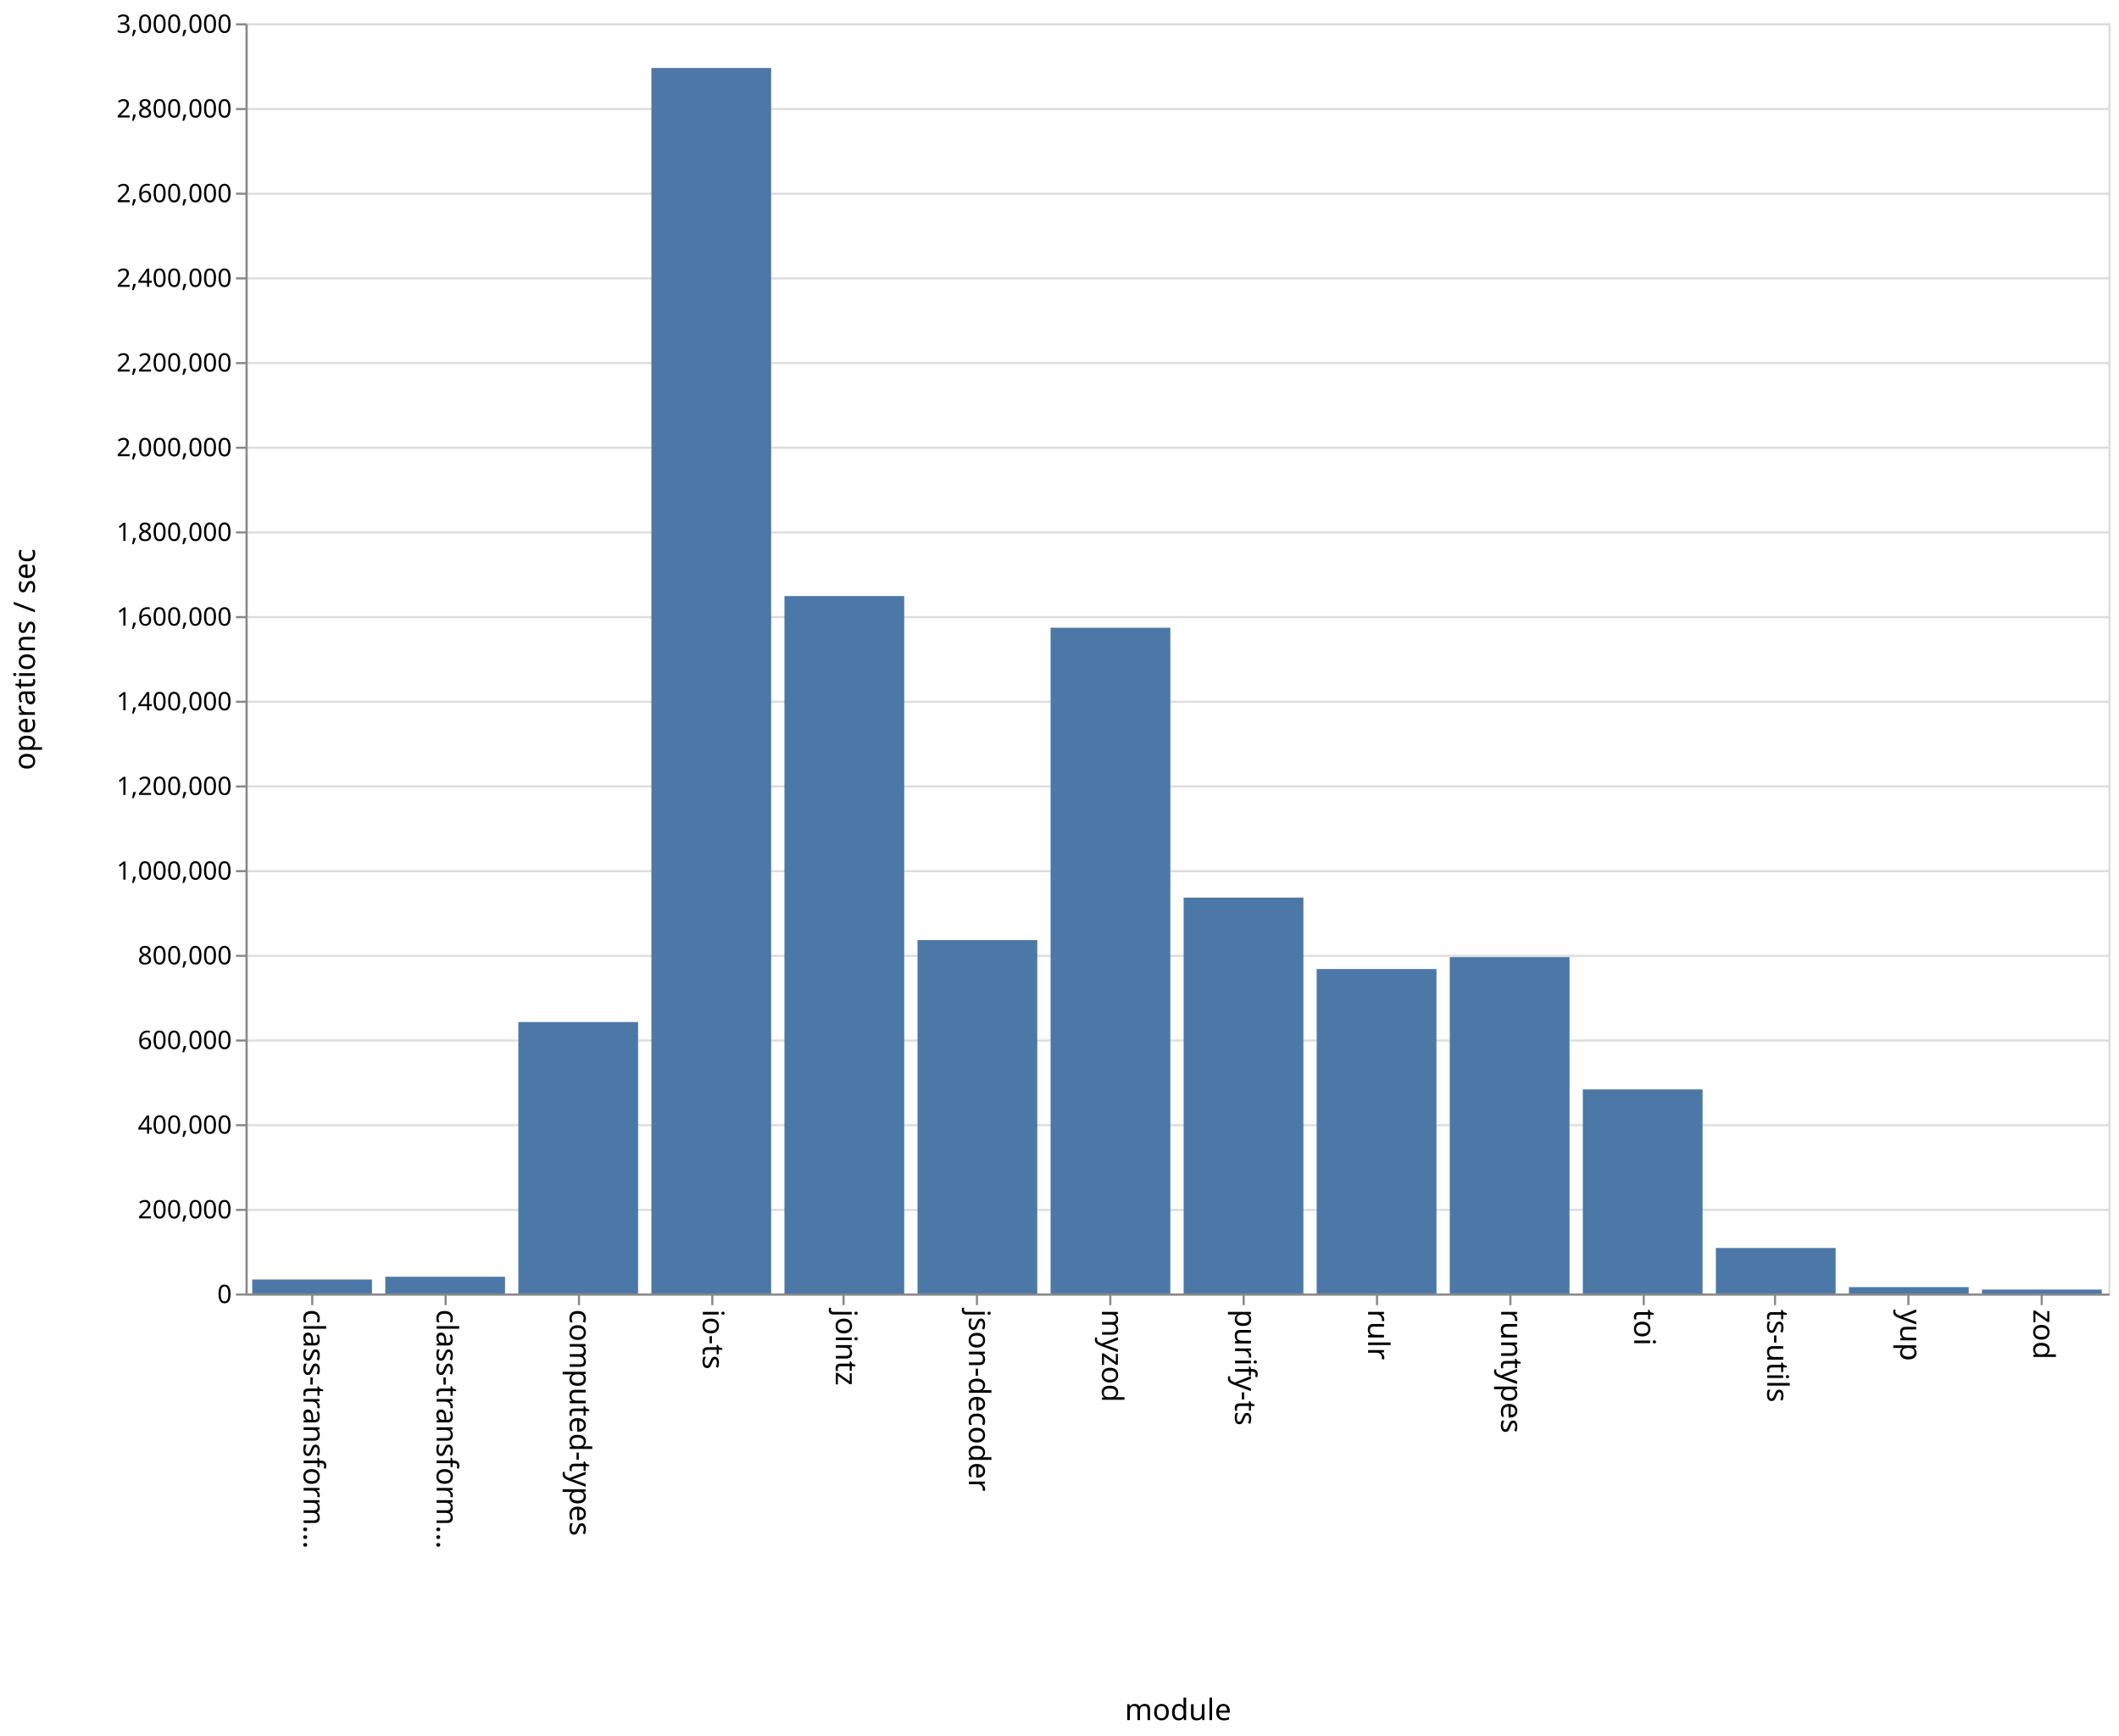
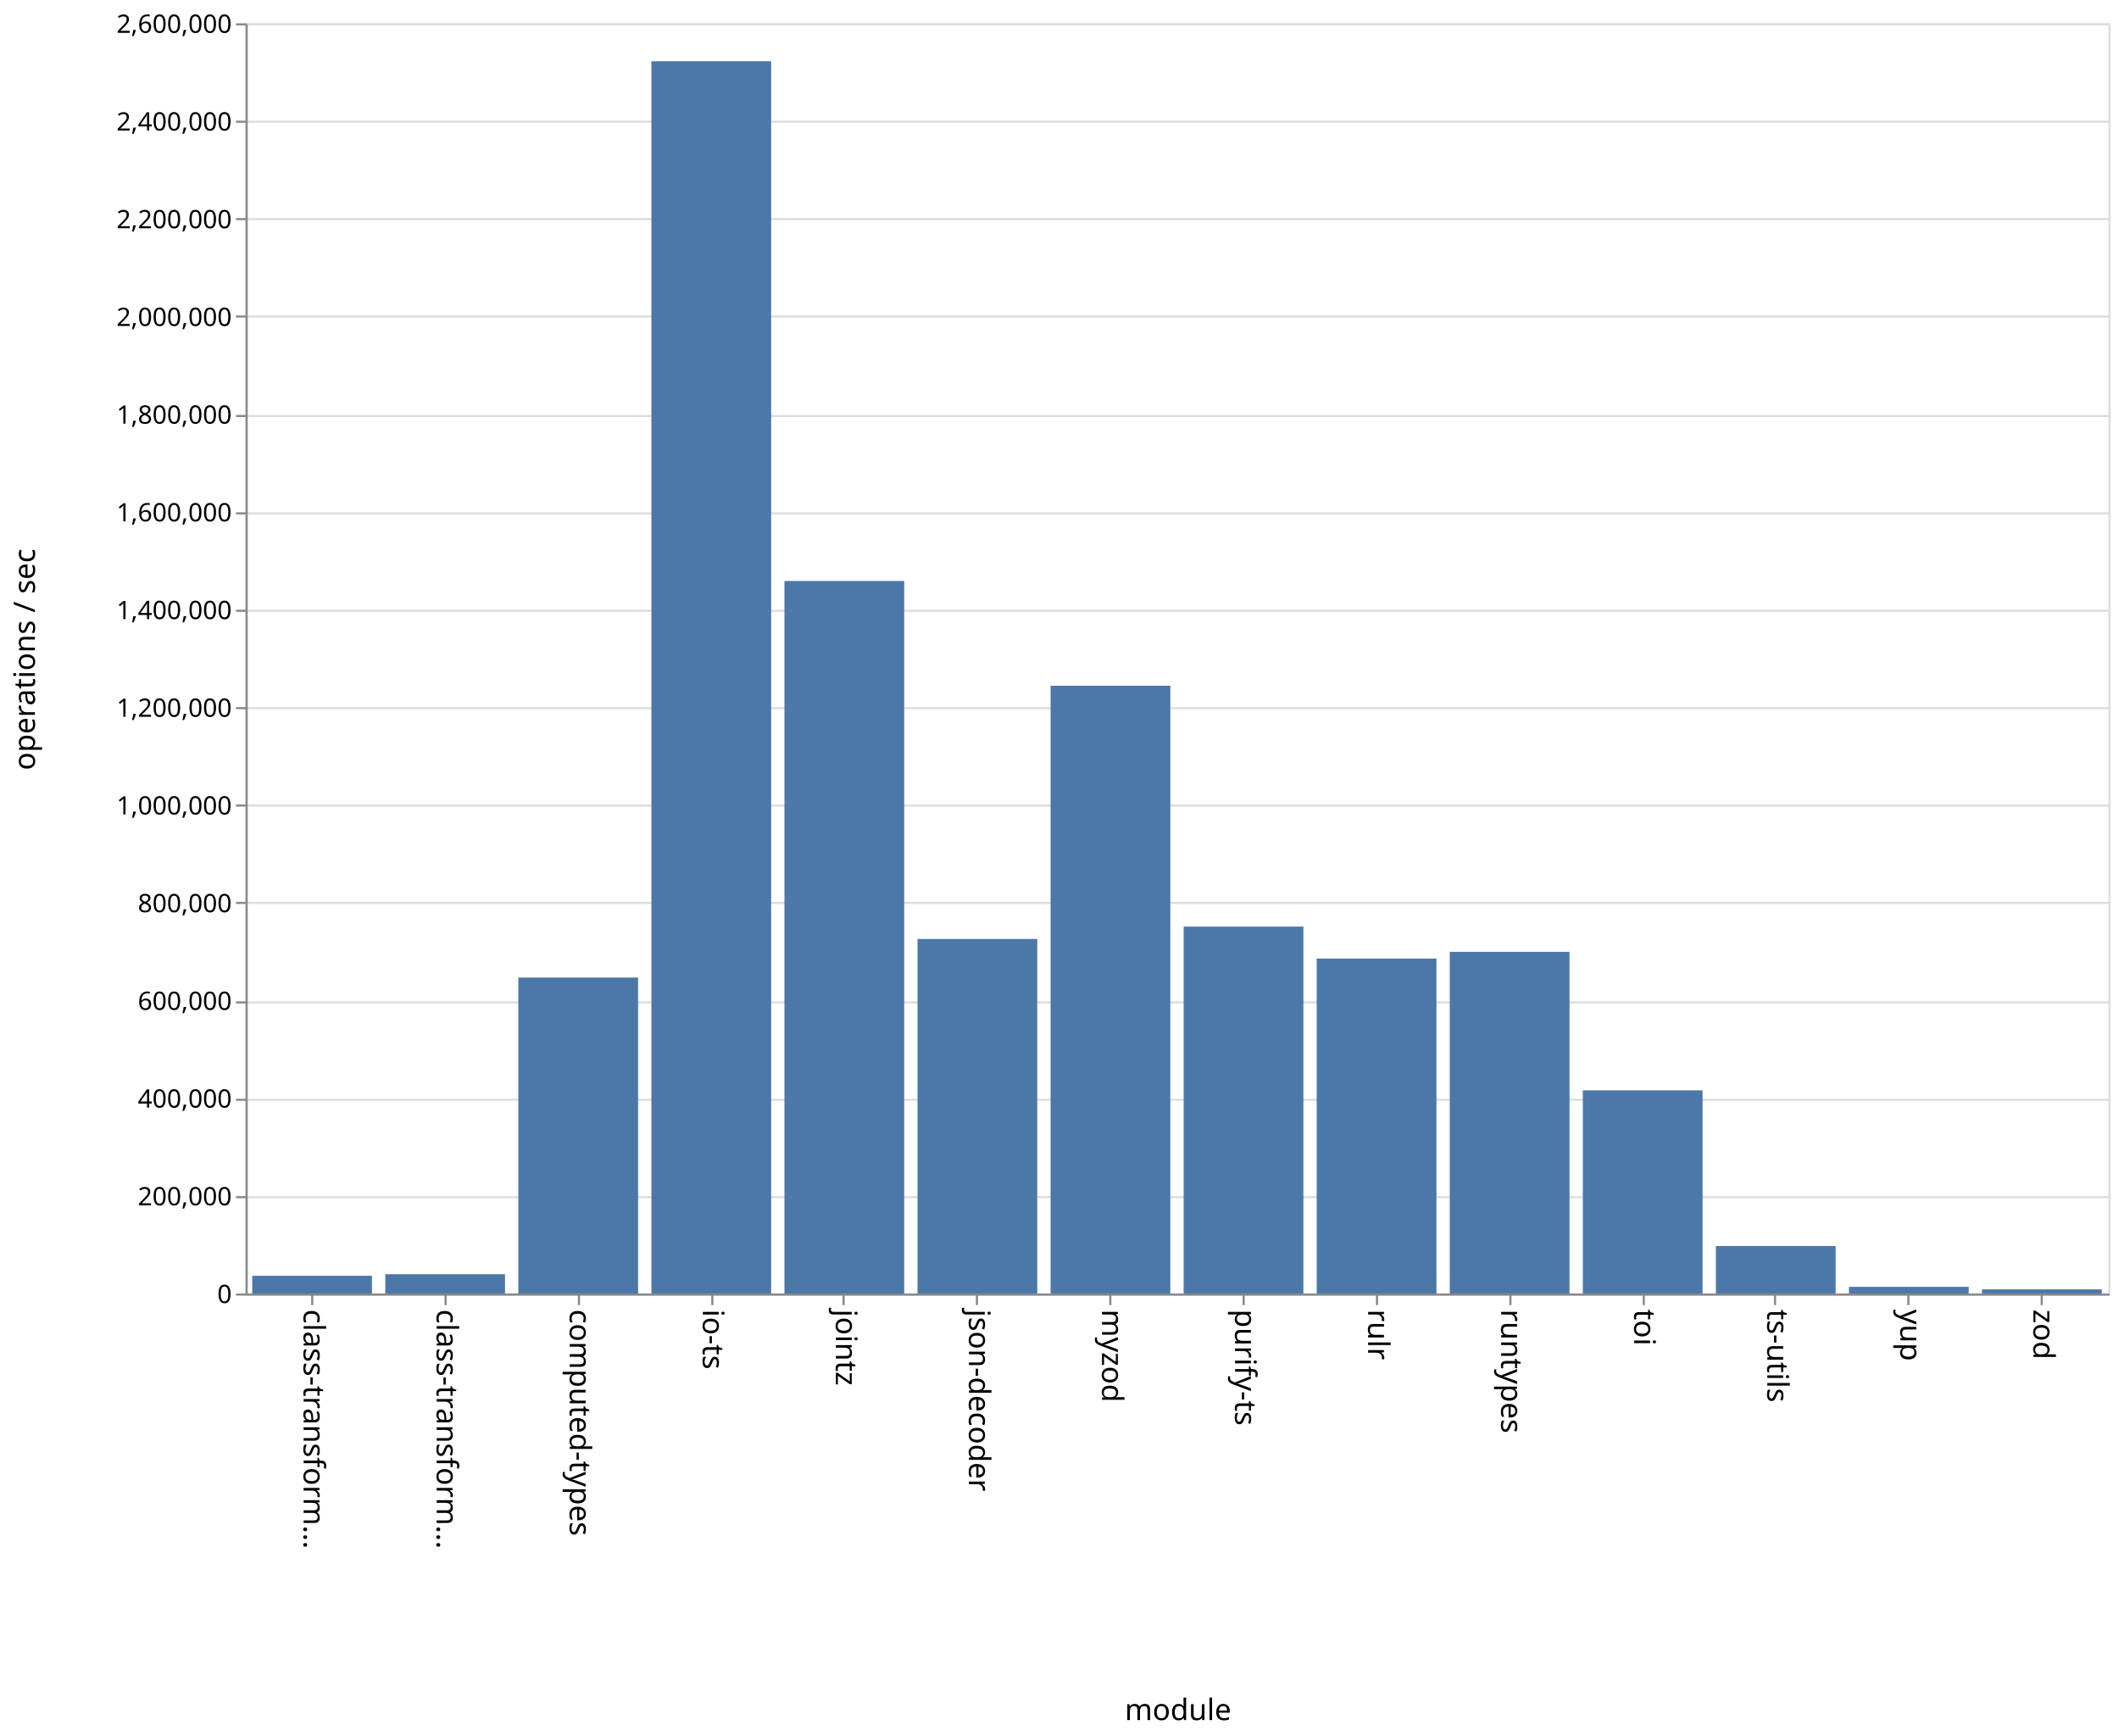
<svg xmlns="http://www.w3.org/2000/svg" class="marks" width="1001" height="820">
  <path fill="#fff" d="M0 0h1001v820H0z" />
  <g class="mark-group role-frame root" aria-roledescription="group mark container" fill="none" stroke-miterlimit="10">
    <path class="background" aria-hidden="true" d="M116.5 11.5h880v600h-880z" stroke="#ddd" />
    <g class="mark-group role-axis" aria-hidden="true">
      <path class="background" aria-hidden="true" d="M116.5 11.5z" pointer-events="none" />
      <g class="mark-rule role-axis-grid" pointer-events="none" stroke="#ddd">
-         <path d="M116.5 611.5h880M116.5 571.5h880M116.5 531.5h880M116.5 491.5h880M116.5 451.5h880M116.5 411.5h880M116.5 371.5h880M116.5 331.5h880M116.5 291.5h880M116.5 251.5h880M116.5 211.5h880M116.5 171.5h880M116.5 131.5h880M116.5 91.5h880M116.5 51.5h880M116.5 11.5h880" />
+         <path d="M116.5 611.5h880M116.5 565.5h880M116.5 519.5h880M116.5 473.5h880M116.5 426.5h880M116.5 380.5h880M116.5 334.5h880M116.5 288.5h880M116.5 242.5h880M116.5 196.5h880M116.5 149.5h880M116.5 103.5h880M116.5 57.5h880M116.5 11.5h880" />
      </g>
    </g>
    <g class="mark-group role-axis" aria-roledescription="axis" aria-label="X-axis titled 'module' for a discrete scale with 14 values: class-transformer-validator-async, class-transformer-validator-sync, computed-types, io-ts, jointz, ending with zod">
      <path class="background" aria-hidden="true" d="M116.5 611.5z" pointer-events="none" />
      <g class="mark-rule role-axis-tick" pointer-events="none" stroke="#888">
        <path d="M147.5 611.5v5M210.5 611.5v5M273.5 611.5v5M336.5 611.5v5M398.5 611.5v5M461.5 611.5v5M524.5 611.5v5M587.5 611.5v5M650.5 611.5v5M713.5 611.5v5M776.5 611.5v5M838.5 611.5v5M901.5 611.5v5M964.5 611.5v5" />
      </g>
      <g class="mark-text role-axis-label" pointer-events="none" font-family="sans-serif" font-size="14" fill="#000">
        <text transform="rotate(90 -237.536 380.964)">
                    class-transform…
                </text>
        <text transform="rotate(90 -206.107 412.393)">
                    class-transform…
                </text>
        <text transform="rotate(90 -174.679 443.821)">
                    computed-types
                </text>
        <text transform="rotate(90 -143.25 475.25)">
                    io-ts
                </text>
        <text transform="rotate(90 -111.821 506.679)">
                    jointz
                </text>
        <text transform="rotate(90 -80.393 538.107)">
                    json-decoder
                </text>
        <text transform="rotate(90 -48.964 569.536)">
                    myzod
                </text>
        <text transform="rotate(90 -17.536 600.964)">
                    purify-ts
                </text>
        <text transform="rotate(90 13.893 632.393)">
                    rulr
                </text>
        <text transform="rotate(90 45.321 663.821)">
                    runtypes
                </text>
        <text transform="rotate(90 76.75 695.25)">
                    toi
                </text>
        <text transform="rotate(90 108.179 726.679)">
                    ts-utils
                </text>
        <text transform="rotate(90 139.607 758.107)">
                    yup
                </text>
        <text transform="rotate(90 171.036 789.536)">
                    zod
                </text>
      </g>
      <path stroke="#888" d="M116.5 611.5h880" pointer-events="none" />
      <text text-anchor="middle" transform="translate(556.5 812.5)" font-family="sans-serif" font-size="14" fill="#000" pointer-events="none">
                module
            </text>
    </g>
-     <g class="mark-group role-axis" aria-roledescription="axis" aria-label="Y-axis titled 'operations / sec' for a linear scale with values from 0 to 3,000,000">
+     <g class="mark-group role-axis" aria-roledescription="axis" aria-label="Y-axis titled 'operations / sec' for a linear scale with values from 0 to 2,600,000">
      <path class="background" aria-hidden="true" d="M116.5 11.5z" pointer-events="none" />
      <g class="mark-rule role-axis-tick" pointer-events="none" stroke="#888">
-         <path d="M116.5 611.5h-5M116.5 571.5h-5M116.5 531.5h-5M116.5 491.5h-5M116.5 451.5h-5M116.5 411.5h-5M116.5 371.5h-5M116.5 331.5h-5M116.5 291.5h-5M116.5 251.5h-5M116.5 211.5h-5M116.5 171.5h-5M116.5 131.5h-5M116.5 91.5h-5M116.5 51.5h-5M116.5 11.5h-5" />
+         <path d="M116.5 611.5h-5M116.5 565.5h-5M116.5 519.5h-5M116.5 473.5h-5M116.5 426.5h-5M116.5 380.5h-5M116.5 334.5h-5M116.5 288.5h-5M116.5 242.5h-5M116.5 196.5h-5M116.5 149.5h-5M116.5 103.5h-5M116.5 57.5h-5M116.5 11.5h-5" />
      </g>
      <g class="mark-text role-axis-label" pointer-events="none" text-anchor="end" font-family="sans-serif" font-size="12" fill="#000">
        <text transform="translate(109.5 615.5)">
                    0
                </text>
-         <text transform="translate(109.5 575.5)">
+         <text transform="translate(109.5 569.346)">
                    200,000
                </text>
-         <text transform="translate(109.5 535.5)">
+         <text transform="translate(109.5 523.192)">
                    400,000
                </text>
-         <text transform="translate(109.5 495.5)">
+         <text transform="translate(109.5 477.038)">
                    600,000
                </text>
-         <text transform="translate(109.5 455.5)">
+         <text transform="translate(109.5 430.885)">
                    800,000
                </text>
-         <text transform="translate(109.5 415.5)">
+         <text transform="translate(109.5 384.73)">
                    1,000,000
                </text>
-         <text transform="translate(109.5 375.5)">
+         <text transform="translate(109.5 338.577)">
                    1,200,000
                </text>
-         <text transform="translate(109.5 335.5)">
+         <text transform="translate(109.5 292.423)">
                    1,400,000
                </text>
-         <text transform="translate(109.5 295.5)">
+         <text transform="translate(109.5 246.27)">
                    1,600,000
                </text>
-         <text transform="translate(109.5 255.5)">
+         <text transform="translate(109.5 200.115)">
                    1,800,000
                </text>
-         <text transform="translate(109.5 215.5)">
+         <text transform="translate(109.5 153.962)">
                    2,000,000
                </text>
-         <text transform="translate(109.5 175.5)">
+         <text transform="translate(109.5 107.808)">
                    2,200,000
                </text>
-         <text transform="translate(109.5 135.5)">
+         <text transform="translate(109.5 61.654)">
                    2,400,000
                </text>
-         <text transform="translate(109.5 95.5)">
+         <text transform="translate(109.5 15.5)">
                    2,600,000
-                 </text>
-         <text transform="translate(109.5 55.5)">
-                     2,800,000
-                 </text>
-         <text transform="translate(109.5 15.5)">
-                     3,000,000
                </text>
      </g>
      <path stroke="#888" d="M116.5 611.5v-600" pointer-events="none" />
      <text text-anchor="middle" transform="rotate(-90 164 147.5)" font-family="sans-serif" font-size="14" fill="#000" pointer-events="none">
                operations / sec
            </text>
    </g>
    <g class="mark-rect role-mark marks" aria-roledescription="rect mark container" fill="#4c78a8">
-       <path aria-label="operations / sec: 33073; module: class-transformer-validator-async" aria-roledescription="bar" d="M119.143 604.385h56.571V611h-56.571z" />
-       <path aria-label="operations / sec: 39570; module: class-transformer-validator-sync" aria-roledescription="bar" d="M182 603.086h56.571V611H182z" />
-       <path aria-label="operations / sec: 641153; module: computed-types" aria-roledescription="bar" d="M244.857 482.77h56.572V611h-56.572z" />
-       <path aria-label="operations / sec: 2894466; module: io-ts" aria-roledescription="bar" d="M307.714 32.107h56.572V611h-56.572z" />
-       <path aria-label="operations / sec: 1647228; module: jointz" aria-roledescription="bar" d="M370.571 281.554h56.572V611H370.57z" />
-       <path aria-label="operations / sec: 834667; module: json-decoder" aria-roledescription="bar" d="M433.429 444.067H490V611h-56.571z" />
-       <path aria-label="operations / sec: 1572440; module: myzod" aria-roledescription="bar" d="M496.286 296.512h56.571V611h-56.571z" />
-       <path aria-label="operations / sec: 935005; module: purify-ts" aria-roledescription="bar" d="M559.143 423.999h56.571V611h-56.571z" />
-       <path aria-label="operations / sec: 766389; module: rulr" aria-roledescription="bar" d="M622 457.722h56.571V611H622z" />
-       <path aria-label="operations / sec: 794501; module: runtypes" aria-roledescription="bar" d="M684.857 452.1h56.572V611h-56.572z" />
-       <path aria-label="operations / sec: 482026; module: toi" aria-roledescription="bar" d="M747.714 514.595h56.572V611h-56.572z" />
-       <path aria-label="operations / sec: 107535; module: ts-utils" aria-roledescription="bar" d="M810.571 589.493h56.572V611H810.57z" />
-       <path aria-label="operations / sec: 15091; module: yup" aria-roledescription="bar" d="M873.429 607.982H930V611h-56.571z" />
-       <path aria-label="operations / sec: 9267; module: zod" aria-roledescription="bar" d="M936.286 609.147h56.571V611h-56.571z" />
+       <path aria-label="operations / sec: 36215; module: class-transformer-validator-async" aria-roledescription="bar" d="M119.143 602.643h56.571V611h-56.571z" />
+       <path aria-label="operations / sec: 39465; module: class-transformer-validator-sync" aria-roledescription="bar" d="M182 601.893h56.571V611H182z" />
+       <path aria-label="operations / sec: 646722; module: computed-types" aria-roledescription="bar" d="M244.857 461.756h56.572V611h-56.572z" />
+       <path aria-label="operations / sec: 2522312; module: io-ts" aria-roledescription="bar" d="M307.714 28.928h56.572V611h-56.572z" />
+       <path aria-label="operations / sec: 1458412; module: jointz" aria-roledescription="bar" d="M370.571 274.443h56.572V611H370.57z" />
+       <path aria-label="operations / sec: 725696; module: json-decoder" aria-roledescription="bar" d="M433.429 443.532H490V611h-56.571z" />
+       <path aria-label="operations / sec: 1243995; module: myzod" aria-roledescription="bar" d="M496.286 323.924h56.571V611h-56.571z" />
+       <path aria-label="operations / sec: 750993; module: purify-ts" aria-roledescription="bar" d="M559.143 437.694h56.571V611h-56.571z" />
+       <path aria-label="operations / sec: 685660; module: rulr" aria-roledescription="bar" d="M622 452.77h56.571V611H622z" />
+       <path aria-label="operations / sec: 699335; module: runtypes" aria-roledescription="bar" d="M684.857 449.615h56.572V611h-56.572z" />
+       <path aria-label="operations / sec: 415774; module: toi" aria-roledescription="bar" d="M747.714 515.052h56.572V611h-56.572z" />
+       <path aria-label="operations / sec: 97185; module: ts-utils" aria-roledescription="bar" d="M810.571 588.573h56.572V611H810.57z" />
+       <path aria-label="operations / sec: 13661; module: yup" aria-roledescription="bar" d="M873.429 607.847H930V611h-56.571z" />
+       <path aria-label="operations / sec: 8460; module: zod" aria-roledescription="bar" d="M936.286 609.048h56.571V611h-56.571z" />
    </g>
  </g>
</svg>
